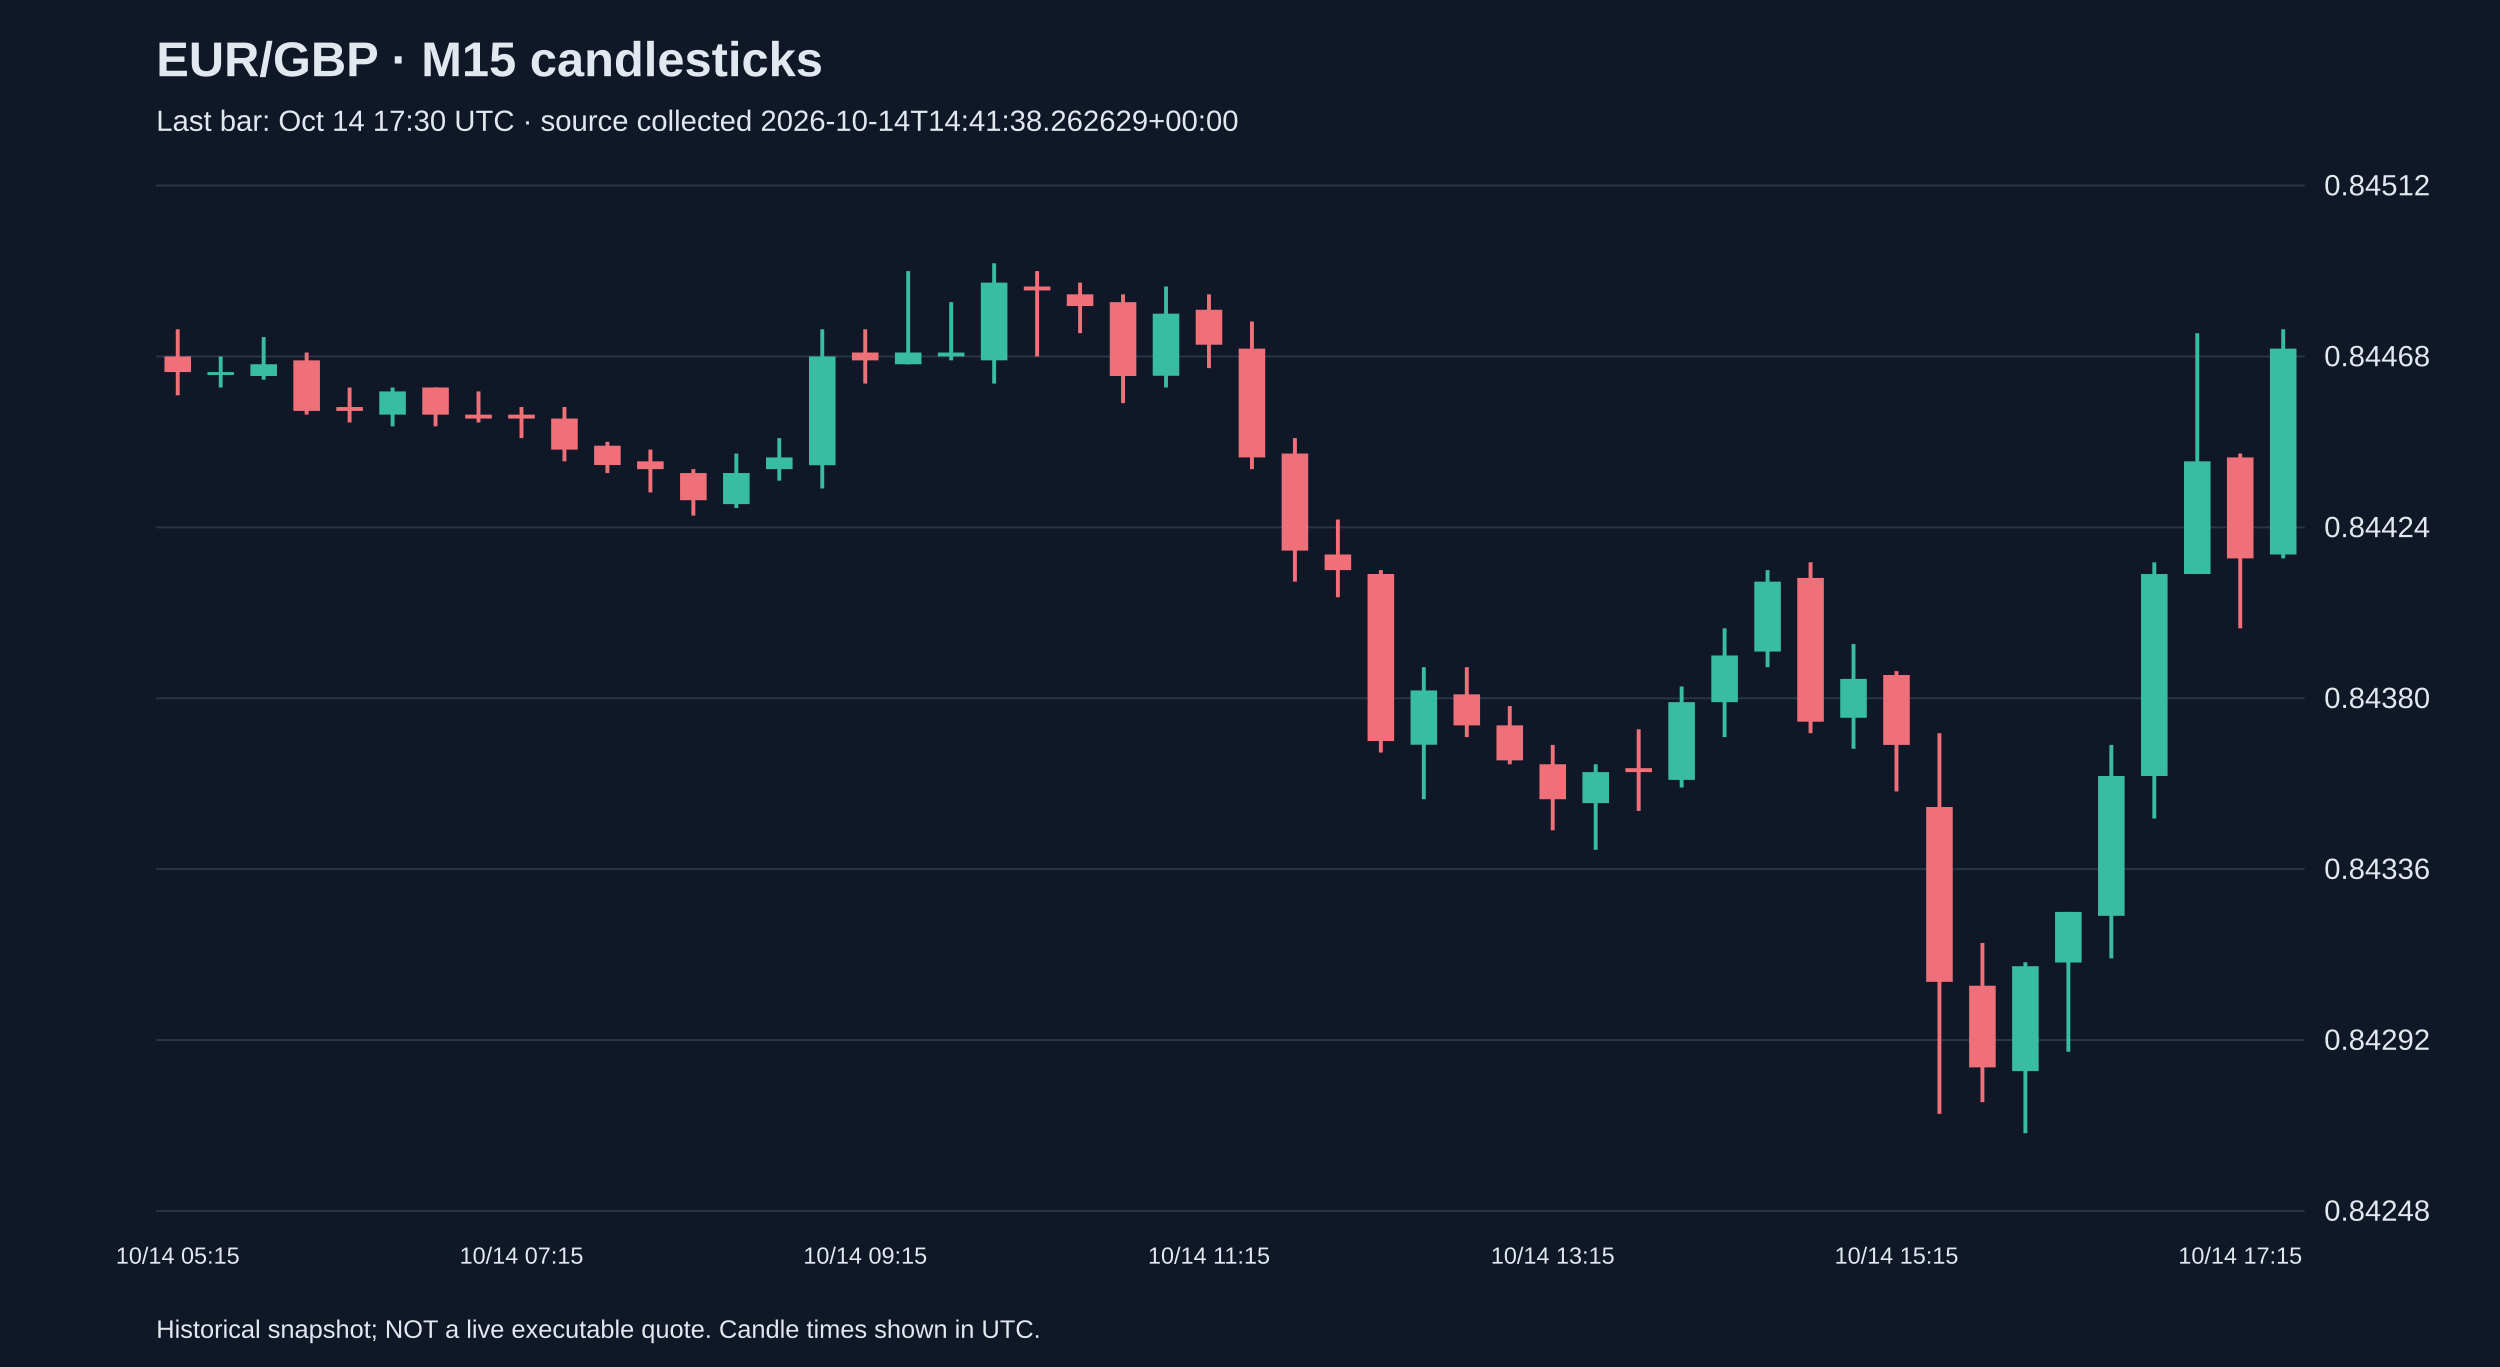
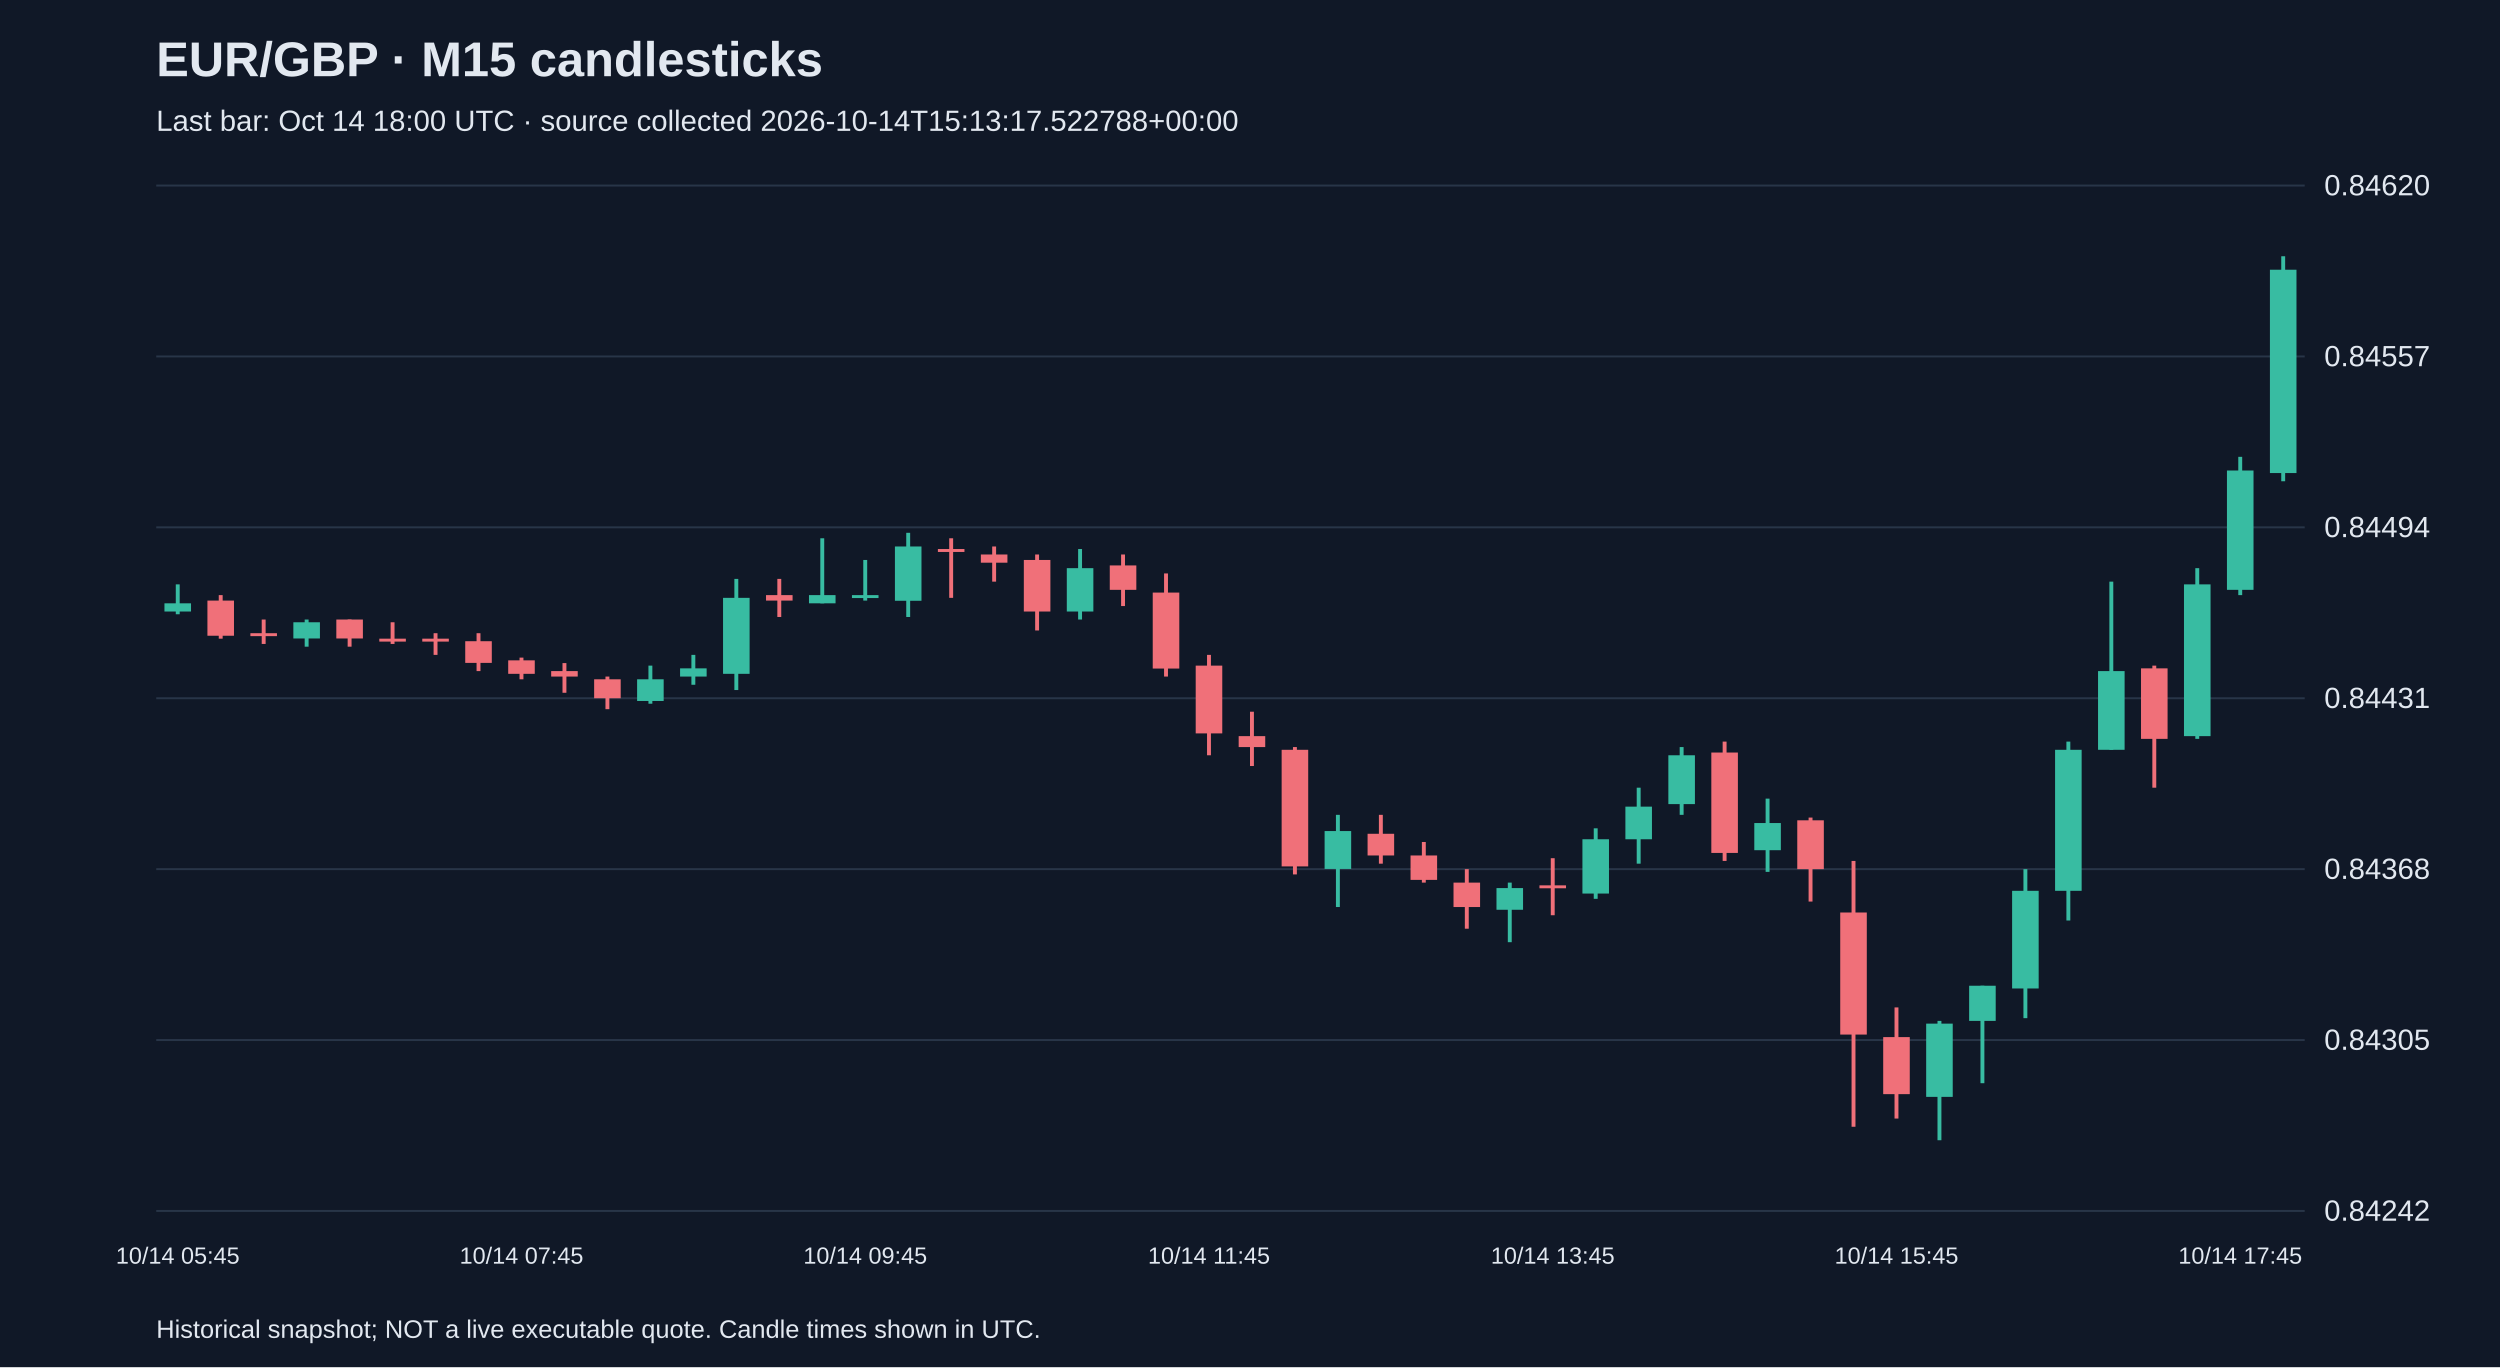
<svg xmlns="http://www.w3.org/2000/svg" viewBox="0 0 1280 700">
  <rect width="100%" height="100%" fill="#101827" />
  <style>text{font-family:Arial,sans-serif;fill:#e2e8f0}</style>
  <text x="80" y="39" font-size="25" font-weight="bold">EUR/GBP · M15 candlesticks</text>
-   <text x="80" y="67" font-size="15" fill="#a6b1c5">Last bar: Oct 14 17:30 UTC · source collected 2026-10-14T14:41:38.262629+00:00</text>
+   <text x="80" y="67" font-size="15" fill="#a6b1c5">Last bar: Oct 14 18:00 UTC · source collected 2026-10-14T15:13:17.522788+00:00</text>
  <line x1="80" y1="620.0" x2="1180" y2="620.0" stroke="#283548" />
-   <text x="1190" y="625.0" font-size="15">0.84248</text>
+   <text x="1190" y="625.0" font-size="15">0.84242</text>
  <line x1="80" y1="532.5" x2="1180" y2="532.5" stroke="#283548" />
-   <text x="1190" y="537.5" font-size="15">0.84292</text>
+   <text x="1190" y="537.5" font-size="15">0.84305</text>
  <line x1="80" y1="445.0" x2="1180" y2="445.0" stroke="#283548" />
-   <text x="1190" y="450.0" font-size="15">0.84336</text>
+   <text x="1190" y="450.0" font-size="15">0.84368</text>
  <line x1="80" y1="357.5" x2="1180" y2="357.5" stroke="#283548" />
-   <text x="1190" y="362.5" font-size="15">0.84380</text>
+   <text x="1190" y="362.5" font-size="15">0.84431</text>
  <line x1="80" y1="270.0" x2="1180" y2="270.0" stroke="#283548" />
-   <text x="1190" y="275.0" font-size="15">0.84424</text>
+   <text x="1190" y="275.0" font-size="15">0.84494</text>
  <line x1="80" y1="182.5" x2="1180" y2="182.5" stroke="#283548" />
-   <text x="1190" y="187.5" font-size="15">0.84468</text>
+   <text x="1190" y="187.5" font-size="15">0.84557</text>
  <line x1="80" y1="95.0" x2="1180" y2="95.0" stroke="#283548" />
-   <text x="1190" y="100.0" font-size="15">0.84512</text>
-   <line x1="91.0" y1="168.6" x2="91.0" y2="202.4" stroke="#f07079" stroke-width="2" />
-   <rect x="84.2" y="182.5" width="13.6" height="8.0" fill="#f07079" />
-   <text x="91.0" y="647" text-anchor="middle" font-size="12">10/14 05:15</text>
-   <line x1="113.0" y1="182.5" x2="113.0" y2="198.4" stroke="#38bca2" stroke-width="2" />
-   <rect x="106.2" y="190.5" width="13.6" height="1.5" fill="#38bca2" />
-   <line x1="135.0" y1="172.6" x2="135.0" y2="194.4" stroke="#38bca2" stroke-width="2" />
-   <rect x="128.2" y="186.5" width="13.6" height="6.0" fill="#38bca2" />
-   <line x1="157.0" y1="180.5" x2="157.0" y2="212.3" stroke="#f07079" stroke-width="2" />
-   <rect x="150.2" y="184.5" width="13.6" height="25.9" fill="#f07079" />
-   <line x1="179.0" y1="198.4" x2="179.0" y2="216.3" stroke="#f07079" stroke-width="2" />
-   <rect x="172.2" y="208.4" width="13.6" height="2.0" fill="#f07079" />
-   <line x1="201.0" y1="198.4" x2="201.0" y2="218.3" stroke="#38bca2" stroke-width="2" />
-   <rect x="194.2" y="200.4" width="13.6" height="11.9" fill="#38bca2" />
-   <line x1="223.0" y1="198.4" x2="223.0" y2="218.3" stroke="#f07079" stroke-width="2" />
-   <rect x="216.2" y="198.4" width="13.6" height="13.9" fill="#f07079" />
-   <line x1="245.0" y1="200.4" x2="245.0" y2="216.3" stroke="#f07079" stroke-width="2" />
-   <rect x="238.2" y="212.3" width="13.6" height="2.0" fill="#f07079" />
-   <line x1="267.0" y1="208.4" x2="267.0" y2="224.3" stroke="#f07079" stroke-width="2" />
-   <rect x="260.2" y="212.3" width="13.6" height="2.0" fill="#f07079" />
-   <text x="267.0" y="647" text-anchor="middle" font-size="12">10/14 07:15</text>
-   <line x1="289.0" y1="208.4" x2="289.0" y2="236.2" stroke="#f07079" stroke-width="2" />
-   <rect x="282.2" y="214.3" width="13.6" height="15.9" fill="#f07079" />
-   <line x1="311.0" y1="226.2" x2="311.0" y2="242.2" stroke="#f07079" stroke-width="2" />
-   <rect x="304.2" y="228.2" width="13.6" height="9.9" fill="#f07079" />
-   <line x1="333.0" y1="230.2" x2="333.0" y2="252.1" stroke="#f07079" stroke-width="2" />
-   <rect x="326.2" y="236.2" width="13.6" height="4.0" fill="#f07079" />
-   <line x1="355.0" y1="240.2" x2="355.0" y2="264.0" stroke="#f07079" stroke-width="2" />
-   <rect x="348.2" y="242.2" width="13.6" height="13.9" fill="#f07079" />
-   <line x1="377.0" y1="232.2" x2="377.0" y2="260.1" stroke="#38bca2" stroke-width="2" />
-   <rect x="370.2" y="242.2" width="13.6" height="15.9" fill="#38bca2" />
-   <line x1="399.0" y1="224.3" x2="399.0" y2="246.1" stroke="#38bca2" stroke-width="2" />
-   <rect x="392.2" y="234.2" width="13.6" height="6.0" fill="#38bca2" />
-   <line x1="421.0" y1="168.6" x2="421.0" y2="250.1" stroke="#38bca2" stroke-width="2" />
-   <rect x="414.2" y="182.5" width="13.6" height="55.7" fill="#38bca2" />
-   <line x1="443.0" y1="168.6" x2="443.0" y2="196.4" stroke="#f07079" stroke-width="2" />
-   <rect x="436.2" y="180.5" width="13.6" height="4.0" fill="#f07079" />
-   <text x="443.0" y="647" text-anchor="middle" font-size="12">10/14 09:15</text>
-   <line x1="465.0" y1="138.8" x2="465.0" y2="186.5" stroke="#38bca2" stroke-width="2" />
-   <rect x="458.2" y="180.5" width="13.6" height="6.0" fill="#38bca2" />
-   <line x1="487.0" y1="154.7" x2="487.0" y2="184.5" stroke="#38bca2" stroke-width="2" />
-   <rect x="480.2" y="180.5" width="13.6" height="2.0" fill="#38bca2" />
-   <line x1="509.0" y1="134.8" x2="509.0" y2="196.4" stroke="#38bca2" stroke-width="2" />
-   <rect x="502.2" y="144.7" width="13.6" height="39.8" fill="#38bca2" />
-   <line x1="531.0" y1="138.8" x2="531.0" y2="182.5" stroke="#f07079" stroke-width="2" />
-   <rect x="524.2" y="146.7" width="13.6" height="2.0" fill="#f07079" />
-   <line x1="553.0" y1="144.7" x2="553.0" y2="170.6" stroke="#f07079" stroke-width="2" />
-   <rect x="546.2" y="150.7" width="13.6" height="6.0" fill="#f07079" />
-   <line x1="575.0" y1="150.7" x2="575.0" y2="206.4" stroke="#f07079" stroke-width="2" />
-   <rect x="568.2" y="154.7" width="13.6" height="37.8" fill="#f07079" />
-   <line x1="597.0" y1="146.7" x2="597.0" y2="198.4" stroke="#38bca2" stroke-width="2" />
-   <rect x="590.2" y="160.6" width="13.6" height="31.8" fill="#38bca2" />
-   <line x1="619.0" y1="150.7" x2="619.0" y2="188.5" stroke="#f07079" stroke-width="2" />
-   <rect x="612.2" y="158.6" width="13.6" height="17.9" fill="#f07079" />
-   <text x="619.0" y="647" text-anchor="middle" font-size="12">10/14 11:15</text>
-   <line x1="641.0" y1="164.6" x2="641.0" y2="240.2" stroke="#f07079" stroke-width="2" />
-   <rect x="634.2" y="178.5" width="13.6" height="55.7" fill="#f07079" />
-   <line x1="663.0" y1="224.3" x2="663.0" y2="297.8" stroke="#f07079" stroke-width="2" />
-   <rect x="656.2" y="232.2" width="13.6" height="49.7" fill="#f07079" />
-   <line x1="685.0" y1="266.0" x2="685.0" y2="305.8" stroke="#f07079" stroke-width="2" />
-   <rect x="678.2" y="283.9" width="13.6" height="8.0" fill="#f07079" />
-   <line x1="707.0" y1="291.9" x2="707.0" y2="385.3" stroke="#f07079" stroke-width="2" />
-   <rect x="700.2" y="293.9" width="13.6" height="85.5" fill="#f07079" />
-   <line x1="729.0" y1="341.6" x2="729.0" y2="409.2" stroke="#38bca2" stroke-width="2" />
-   <rect x="722.2" y="353.5" width="13.6" height="27.8" fill="#38bca2" />
-   <line x1="751.0" y1="341.6" x2="751.0" y2="377.4" stroke="#f07079" stroke-width="2" />
-   <rect x="744.2" y="355.5" width="13.6" height="15.9" fill="#f07079" />
-   <line x1="773.0" y1="361.5" x2="773.0" y2="391.3" stroke="#f07079" stroke-width="2" />
-   <rect x="766.2" y="371.4" width="13.6" height="17.9" fill="#f07079" />
-   <line x1="795.0" y1="381.4" x2="795.0" y2="425.1" stroke="#f07079" stroke-width="2" />
-   <rect x="788.2" y="391.3" width="13.6" height="17.9" fill="#f07079" />
-   <text x="795.0" y="647" text-anchor="middle" font-size="12">10/14 13:15</text>
-   <line x1="817.0" y1="391.3" x2="817.0" y2="435.1" stroke="#38bca2" stroke-width="2" />
-   <rect x="810.2" y="395.3" width="13.6" height="15.9" fill="#38bca2" />
-   <line x1="839.0" y1="373.4" x2="839.0" y2="415.2" stroke="#f07079" stroke-width="2" />
-   <rect x="832.2" y="393.3" width="13.6" height="2.0" fill="#f07079" />
-   <line x1="861.0" y1="351.5" x2="861.0" y2="403.2" stroke="#38bca2" stroke-width="2" />
-   <rect x="854.2" y="359.5" width="13.6" height="39.8" fill="#38bca2" />
-   <line x1="883.0" y1="321.7" x2="883.0" y2="377.4" stroke="#38bca2" stroke-width="2" />
-   <rect x="876.2" y="335.6" width="13.6" height="23.9" fill="#38bca2" />
-   <line x1="905.0" y1="291.9" x2="905.0" y2="341.6" stroke="#38bca2" stroke-width="2" />
-   <rect x="898.2" y="297.8" width="13.6" height="35.8" fill="#38bca2" />
-   <line x1="927.0" y1="287.9" x2="927.0" y2="375.4" stroke="#f07079" stroke-width="2" />
-   <rect x="920.2" y="295.9" width="13.6" height="73.6" fill="#f07079" />
-   <line x1="949.0" y1="329.7" x2="949.0" y2="383.4" stroke="#38bca2" stroke-width="2" />
-   <rect x="942.2" y="347.6" width="13.6" height="19.9" fill="#38bca2" />
-   <line x1="971.0" y1="343.6" x2="971.0" y2="405.2" stroke="#f07079" stroke-width="2" />
-   <rect x="964.2" y="345.6" width="13.6" height="35.8" fill="#f07079" />
-   <text x="971.0" y="647" text-anchor="middle" font-size="12">10/14 15:15</text>
-   <line x1="993.0" y1="375.4" x2="993.0" y2="570.3" stroke="#f07079" stroke-width="2" />
-   <rect x="986.2" y="413.2" width="13.6" height="89.5" fill="#f07079" />
-   <line x1="1015.0" y1="482.8" x2="1015.0" y2="564.3" stroke="#f07079" stroke-width="2" />
-   <rect x="1008.2" y="504.7" width="13.6" height="41.8" fill="#f07079" />
-   <line x1="1037.0" y1="492.7" x2="1037.0" y2="580.2" stroke="#38bca2" stroke-width="2" />
-   <rect x="1030.2" y="494.7" width="13.6" height="53.7" fill="#38bca2" />
-   <line x1="1059.0" y1="466.9" x2="1059.0" y2="538.5" stroke="#38bca2" stroke-width="2" />
-   <rect x="1052.2" y="466.9" width="13.6" height="25.9" fill="#38bca2" />
-   <line x1="1081.0" y1="381.4" x2="1081.0" y2="490.7" stroke="#38bca2" stroke-width="2" />
-   <rect x="1074.2" y="397.3" width="13.6" height="71.6" fill="#38bca2" />
-   <line x1="1103.0" y1="287.9" x2="1103.0" y2="419.1" stroke="#38bca2" stroke-width="2" />
-   <rect x="1096.2" y="293.9" width="13.6" height="103.4" fill="#38bca2" />
-   <line x1="1125.0" y1="170.6" x2="1125.0" y2="293.9" stroke="#38bca2" stroke-width="2" />
-   <rect x="1118.2" y="236.2" width="13.6" height="57.7" fill="#38bca2" />
-   <line x1="1147.0" y1="232.2" x2="1147.0" y2="321.7" stroke="#f07079" stroke-width="2" />
-   <rect x="1140.2" y="234.2" width="13.6" height="51.7" fill="#f07079" />
-   <text x="1147.0" y="647" text-anchor="middle" font-size="12">10/14 17:15</text>
-   <line x1="1169.0" y1="168.6" x2="1169.0" y2="285.9" stroke="#38bca2" stroke-width="2" />
-   <rect x="1162.2" y="178.5" width="13.6" height="105.4" fill="#38bca2" />
+   <text x="1190" y="100.0" font-size="15">0.84620</text>
+   <line x1="91.0" y1="299.2" x2="91.0" y2="314.5" stroke="#38bca2" stroke-width="2" />
+   <rect x="84.2" y="308.9" width="13.6" height="4.2" fill="#38bca2" />
+   <text x="91.0" y="647" text-anchor="middle" font-size="12">10/14 05:45</text>
+   <line x1="113.0" y1="304.7" x2="113.0" y2="327.0" stroke="#f07079" stroke-width="2" />
+   <rect x="106.2" y="307.5" width="13.6" height="18.0" fill="#f07079" />
+   <line x1="135.0" y1="317.2" x2="135.0" y2="329.7" stroke="#f07079" stroke-width="2" />
+   <rect x="128.2" y="324.2" width="13.6" height="1.5" fill="#f07079" />
+   <line x1="157.0" y1="317.2" x2="157.0" y2="331.1" stroke="#38bca2" stroke-width="2" />
+   <rect x="150.2" y="318.6" width="13.6" height="8.3" fill="#38bca2" />
+   <line x1="179.0" y1="317.2" x2="179.0" y2="331.1" stroke="#f07079" stroke-width="2" />
+   <rect x="172.2" y="317.2" width="13.6" height="9.7" fill="#f07079" />
+   <line x1="201.0" y1="318.6" x2="201.0" y2="329.7" stroke="#f07079" stroke-width="2" />
+   <rect x="194.2" y="327.0" width="13.6" height="1.5" fill="#f07079" />
+   <line x1="223.0" y1="324.2" x2="223.0" y2="335.3" stroke="#f07079" stroke-width="2" />
+   <rect x="216.2" y="327.0" width="13.6" height="1.5" fill="#f07079" />
+   <line x1="245.0" y1="324.2" x2="245.0" y2="343.6" stroke="#f07079" stroke-width="2" />
+   <rect x="238.2" y="328.3" width="13.6" height="11.1" fill="#f07079" />
+   <line x1="267.0" y1="336.7" x2="267.0" y2="347.8" stroke="#f07079" stroke-width="2" />
+   <rect x="260.2" y="338.1" width="13.6" height="6.9" fill="#f07079" />
+   <text x="267.0" y="647" text-anchor="middle" font-size="12">10/14 07:45</text>
+   <line x1="289.0" y1="339.5" x2="289.0" y2="354.7" stroke="#f07079" stroke-width="2" />
+   <rect x="282.2" y="343.6" width="13.6" height="2.8" fill="#f07079" />
+   <line x1="311.0" y1="346.4" x2="311.0" y2="363.1" stroke="#f07079" stroke-width="2" />
+   <rect x="304.2" y="347.8" width="13.6" height="9.7" fill="#f07079" />
+   <line x1="333.0" y1="340.8" x2="333.0" y2="360.3" stroke="#38bca2" stroke-width="2" />
+   <rect x="326.2" y="347.8" width="13.6" height="11.1" fill="#38bca2" />
+   <line x1="355.0" y1="335.3" x2="355.0" y2="350.6" stroke="#38bca2" stroke-width="2" />
+   <rect x="348.2" y="342.2" width="13.6" height="4.2" fill="#38bca2" />
+   <line x1="377.0" y1="296.4" x2="377.0" y2="353.3" stroke="#38bca2" stroke-width="2" />
+   <rect x="370.2" y="306.1" width="13.6" height="38.9" fill="#38bca2" />
+   <line x1="399.0" y1="296.4" x2="399.0" y2="315.9" stroke="#f07079" stroke-width="2" />
+   <rect x="392.2" y="304.7" width="13.6" height="2.8" fill="#f07079" />
+   <line x1="421.0" y1="275.6" x2="421.0" y2="308.9" stroke="#38bca2" stroke-width="2" />
+   <rect x="414.2" y="304.7" width="13.6" height="4.2" fill="#38bca2" />
+   <line x1="443.0" y1="286.7" x2="443.0" y2="307.5" stroke="#38bca2" stroke-width="2" />
+   <rect x="436.2" y="304.7" width="13.6" height="1.5" fill="#38bca2" />
+   <text x="443.0" y="647" text-anchor="middle" font-size="12">10/14 09:45</text>
+   <line x1="465.0" y1="272.8" x2="465.0" y2="315.9" stroke="#38bca2" stroke-width="2" />
+   <rect x="458.2" y="279.8" width="13.6" height="27.8" fill="#38bca2" />
+   <line x1="487.0" y1="275.6" x2="487.0" y2="306.1" stroke="#f07079" stroke-width="2" />
+   <rect x="480.2" y="281.1" width="13.6" height="1.5" fill="#f07079" />
+   <line x1="509.0" y1="279.8" x2="509.0" y2="297.8" stroke="#f07079" stroke-width="2" />
+   <rect x="502.2" y="283.9" width="13.6" height="4.2" fill="#f07079" />
+   <line x1="531.0" y1="283.9" x2="531.0" y2="322.8" stroke="#f07079" stroke-width="2" />
+   <rect x="524.2" y="286.7" width="13.6" height="26.4" fill="#f07079" />
+   <line x1="553.0" y1="281.1" x2="553.0" y2="317.2" stroke="#38bca2" stroke-width="2" />
+   <rect x="546.2" y="290.9" width="13.6" height="22.2" fill="#38bca2" />
+   <line x1="575.0" y1="283.9" x2="575.0" y2="310.3" stroke="#f07079" stroke-width="2" />
+   <rect x="568.2" y="289.5" width="13.6" height="12.5" fill="#f07079" />
+   <line x1="597.0" y1="293.6" x2="597.0" y2="346.4" stroke="#f07079" stroke-width="2" />
+   <rect x="590.2" y="303.4" width="13.6" height="38.9" fill="#f07079" />
+   <line x1="619.0" y1="335.3" x2="619.0" y2="386.7" stroke="#f07079" stroke-width="2" />
+   <rect x="612.2" y="340.8" width="13.6" height="34.7" fill="#f07079" />
+   <text x="619.0" y="647" text-anchor="middle" font-size="12">10/14 11:45</text>
+   <line x1="641.0" y1="364.4" x2="641.0" y2="392.2" stroke="#f07079" stroke-width="2" />
+   <rect x="634.2" y="376.9" width="13.6" height="5.6" fill="#f07079" />
+   <line x1="663.0" y1="382.5" x2="663.0" y2="447.7" stroke="#f07079" stroke-width="2" />
+   <rect x="656.2" y="383.9" width="13.6" height="59.7" fill="#f07079" />
+   <line x1="685.0" y1="417.2" x2="685.0" y2="464.4" stroke="#38bca2" stroke-width="2" />
+   <rect x="678.2" y="425.5" width="13.6" height="19.4" fill="#38bca2" />
+   <line x1="707.0" y1="417.2" x2="707.0" y2="442.2" stroke="#f07079" stroke-width="2" />
+   <rect x="700.2" y="426.9" width="13.6" height="11.1" fill="#f07079" />
+   <line x1="729.0" y1="431.1" x2="729.0" y2="451.9" stroke="#f07079" stroke-width="2" />
+   <rect x="722.2" y="438.0" width="13.6" height="12.5" fill="#f07079" />
+   <line x1="751.0" y1="445.0" x2="751.0" y2="475.5" stroke="#f07079" stroke-width="2" />
+   <rect x="744.2" y="451.9" width="13.6" height="12.5" fill="#f07079" />
+   <line x1="773.0" y1="451.9" x2="773.0" y2="482.4" stroke="#38bca2" stroke-width="2" />
+   <rect x="766.2" y="454.7" width="13.6" height="11.1" fill="#38bca2" />
+   <line x1="795.0" y1="439.4" x2="795.0" y2="468.6" stroke="#f07079" stroke-width="2" />
+   <rect x="788.2" y="453.3" width="13.6" height="1.5" fill="#f07079" />
+   <text x="795.0" y="647" text-anchor="middle" font-size="12">10/14 13:45</text>
+   <line x1="817.0" y1="424.1" x2="817.0" y2="460.2" stroke="#38bca2" stroke-width="2" />
+   <rect x="810.2" y="429.7" width="13.6" height="27.8" fill="#38bca2" />
+   <line x1="839.0" y1="403.3" x2="839.0" y2="442.2" stroke="#38bca2" stroke-width="2" />
+   <rect x="832.2" y="413.0" width="13.6" height="16.7" fill="#38bca2" />
+   <line x1="861.0" y1="382.5" x2="861.0" y2="417.2" stroke="#38bca2" stroke-width="2" />
+   <rect x="854.2" y="386.7" width="13.6" height="25.0" fill="#38bca2" />
+   <line x1="883.0" y1="379.7" x2="883.0" y2="440.8" stroke="#f07079" stroke-width="2" />
+   <rect x="876.2" y="385.3" width="13.6" height="51.4" fill="#f07079" />
+   <line x1="905.0" y1="408.9" x2="905.0" y2="446.4" stroke="#38bca2" stroke-width="2" />
+   <rect x="898.2" y="421.4" width="13.6" height="13.9" fill="#38bca2" />
+   <line x1="927.0" y1="418.6" x2="927.0" y2="461.6" stroke="#f07079" stroke-width="2" />
+   <rect x="920.2" y="420.0" width="13.6" height="25.0" fill="#f07079" />
+   <line x1="949.0" y1="440.8" x2="949.0" y2="576.9" stroke="#f07079" stroke-width="2" />
+   <rect x="942.2" y="467.2" width="13.6" height="62.5" fill="#f07079" />
+   <line x1="971.0" y1="515.8" x2="971.0" y2="572.7" stroke="#f07079" stroke-width="2" />
+   <rect x="964.2" y="531.0" width="13.6" height="29.2" fill="#f07079" />
+   <text x="971.0" y="647" text-anchor="middle" font-size="12">10/14 15:45</text>
+   <line x1="993.0" y1="522.7" x2="993.0" y2="583.8" stroke="#38bca2" stroke-width="2" />
+   <rect x="986.2" y="524.1" width="13.6" height="37.5" fill="#38bca2" />
+   <line x1="1015.0" y1="504.7" x2="1015.0" y2="554.6" stroke="#38bca2" stroke-width="2" />
+   <rect x="1008.2" y="504.7" width="13.6" height="18.0" fill="#38bca2" />
+   <line x1="1037.0" y1="445.0" x2="1037.0" y2="521.3" stroke="#38bca2" stroke-width="2" />
+   <rect x="1030.2" y="456.1" width="13.6" height="50.0" fill="#38bca2" />
+   <line x1="1059.0" y1="379.7" x2="1059.0" y2="471.3" stroke="#38bca2" stroke-width="2" />
+   <rect x="1052.2" y="383.9" width="13.6" height="72.2" fill="#38bca2" />
+   <line x1="1081.0" y1="297.8" x2="1081.0" y2="383.9" stroke="#38bca2" stroke-width="2" />
+   <rect x="1074.2" y="343.6" width="13.6" height="40.3" fill="#38bca2" />
+   <line x1="1103.0" y1="340.8" x2="1103.0" y2="403.3" stroke="#f07079" stroke-width="2" />
+   <rect x="1096.2" y="342.2" width="13.6" height="36.1" fill="#f07079" />
+   <line x1="1125.0" y1="290.9" x2="1125.0" y2="378.3" stroke="#38bca2" stroke-width="2" />
+   <rect x="1118.2" y="299.2" width="13.6" height="77.7" fill="#38bca2" />
+   <line x1="1147.0" y1="233.9" x2="1147.0" y2="304.7" stroke="#38bca2" stroke-width="2" />
+   <rect x="1140.2" y="240.9" width="13.6" height="61.1" fill="#38bca2" />
+   <text x="1147.0" y="647" text-anchor="middle" font-size="12">10/14 17:45</text>
+   <line x1="1169.0" y1="131.2" x2="1169.0" y2="246.4" stroke="#38bca2" stroke-width="2" />
+   <rect x="1162.2" y="138.1" width="13.6" height="104.1" fill="#38bca2" />
  <text x="80" y="685" font-size="13">Historical snapshot; NOT a live executable quote. Candle times shown in UTC.</text>
</svg>
